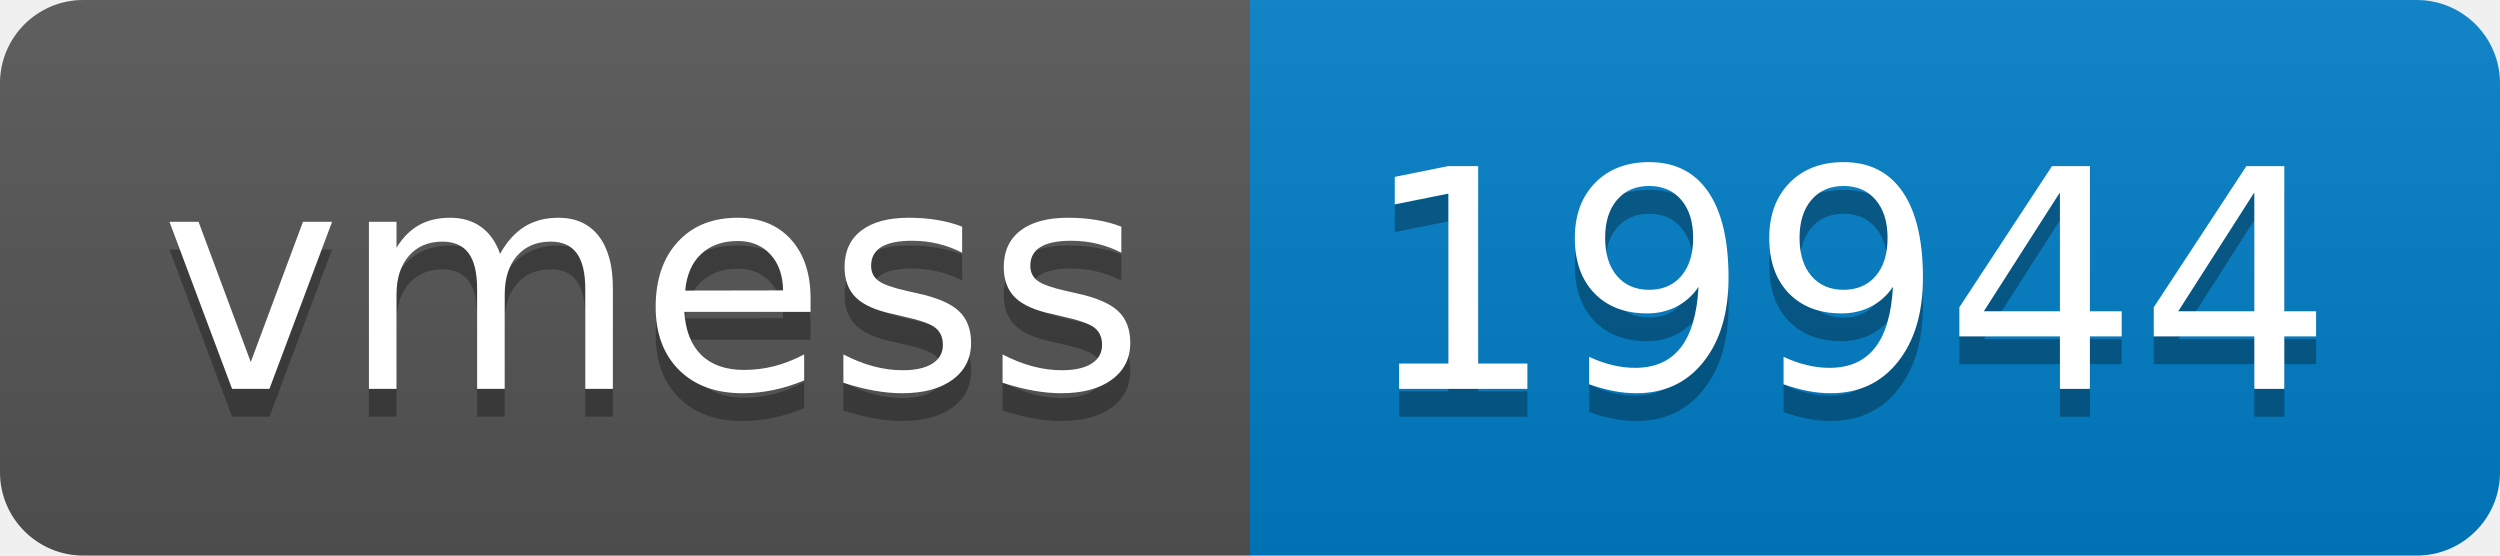
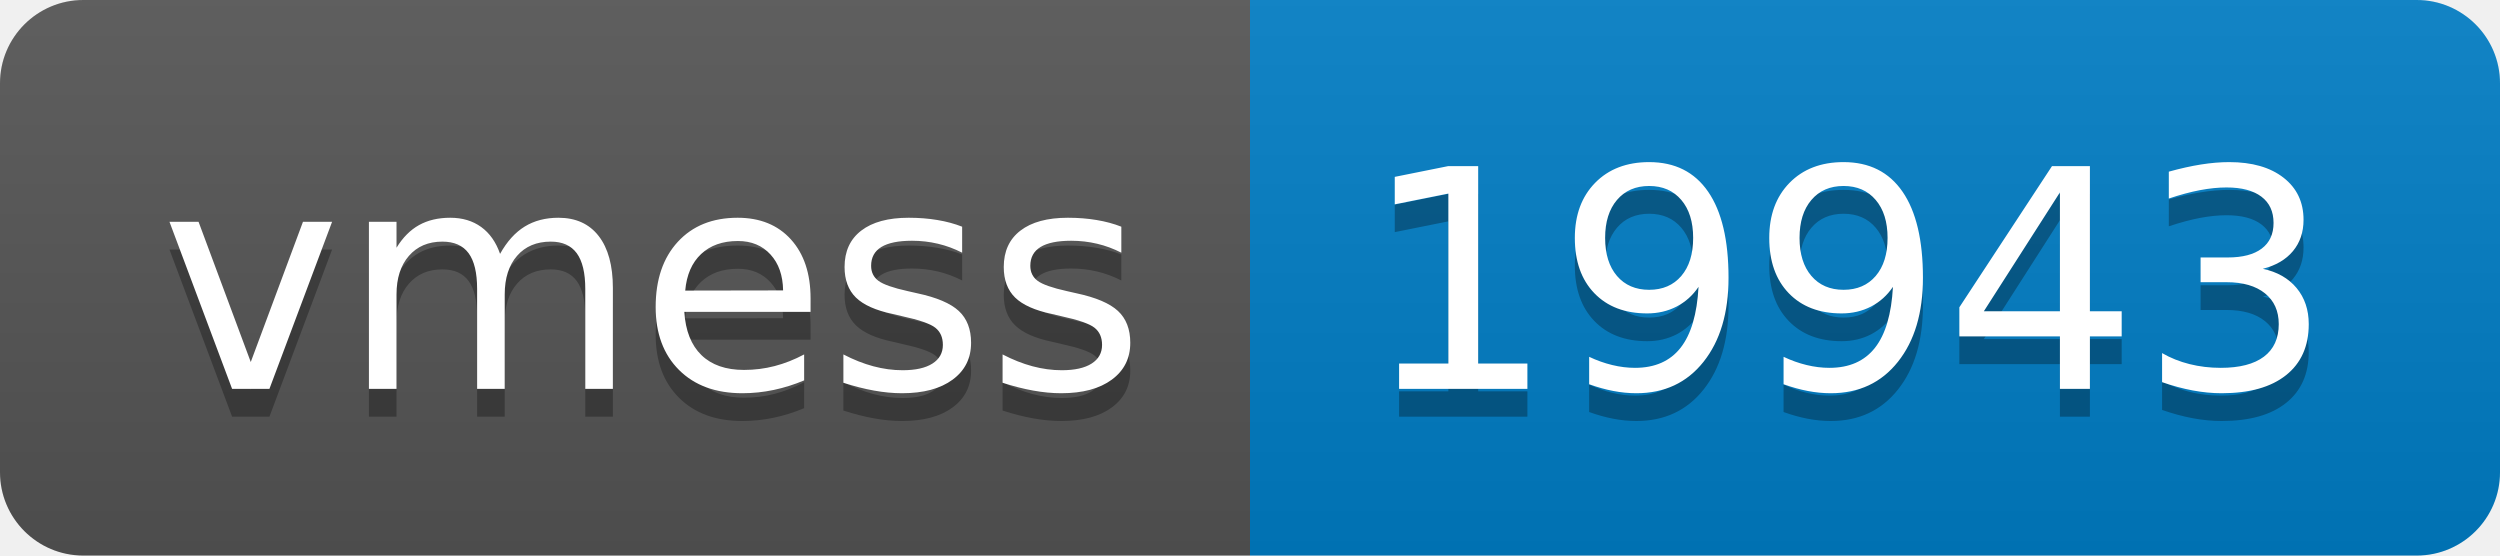
- <svg xmlns="http://www.w3.org/2000/svg" width="90" height="20" role="img" aria-label="vmess: 19944">
+ <svg xmlns="http://www.w3.org/2000/svg" width="90" height="20" role="img" aria-label="vmess: 19943">
  <linearGradient id="s" x2="0" y2="100%">
    <stop offset="0" stop-color="#bbb" stop-opacity=".1" />
    <stop offset="1" stop-opacity=".1" />
  </linearGradient>
  <clipPath id="r">
    <rect width="90" height="20" rx="3" fill="#fff" />
  </clipPath>
  <g clip-path="url(#r)">
    <rect width="45" height="20" fill="#555" />
    <rect x="45" width="45" height="20" fill="#007ec6" />
    <rect width="90" height="20" fill="url(#s)" />
  </g>
  <g fill="#fff" text-anchor="middle" font-family="Verdana,Geneva,DejaVu Sans,sans-serif" text-rendering="geometricPrecision" font-size="110">
    <text aria-hidden="true" x="235" y="150" fill="#010101" fill-opacity=".3" transform="scale(.1)" textLength="350">vmess</text>
    <text x="235" y="140" transform="scale(.1)" fill="#fff" textLength="350">vmess</text>
-     <text aria-hidden="true" x="665" y="150" fill="#010101" fill-opacity=".3" transform="scale(.1)" textLength="350">19944</text>
-     <text x="665" y="140" transform="scale(.1)" fill="#fff" textLength="350">19944</text>
+     <text aria-hidden="true" x="665" y="150" fill="#010101" fill-opacity=".3" transform="scale(.1)" textLength="350">19943</text>
+     <text x="665" y="140" transform="scale(.1)" fill="#fff" textLength="350">19943</text>
  </g>
</svg>
